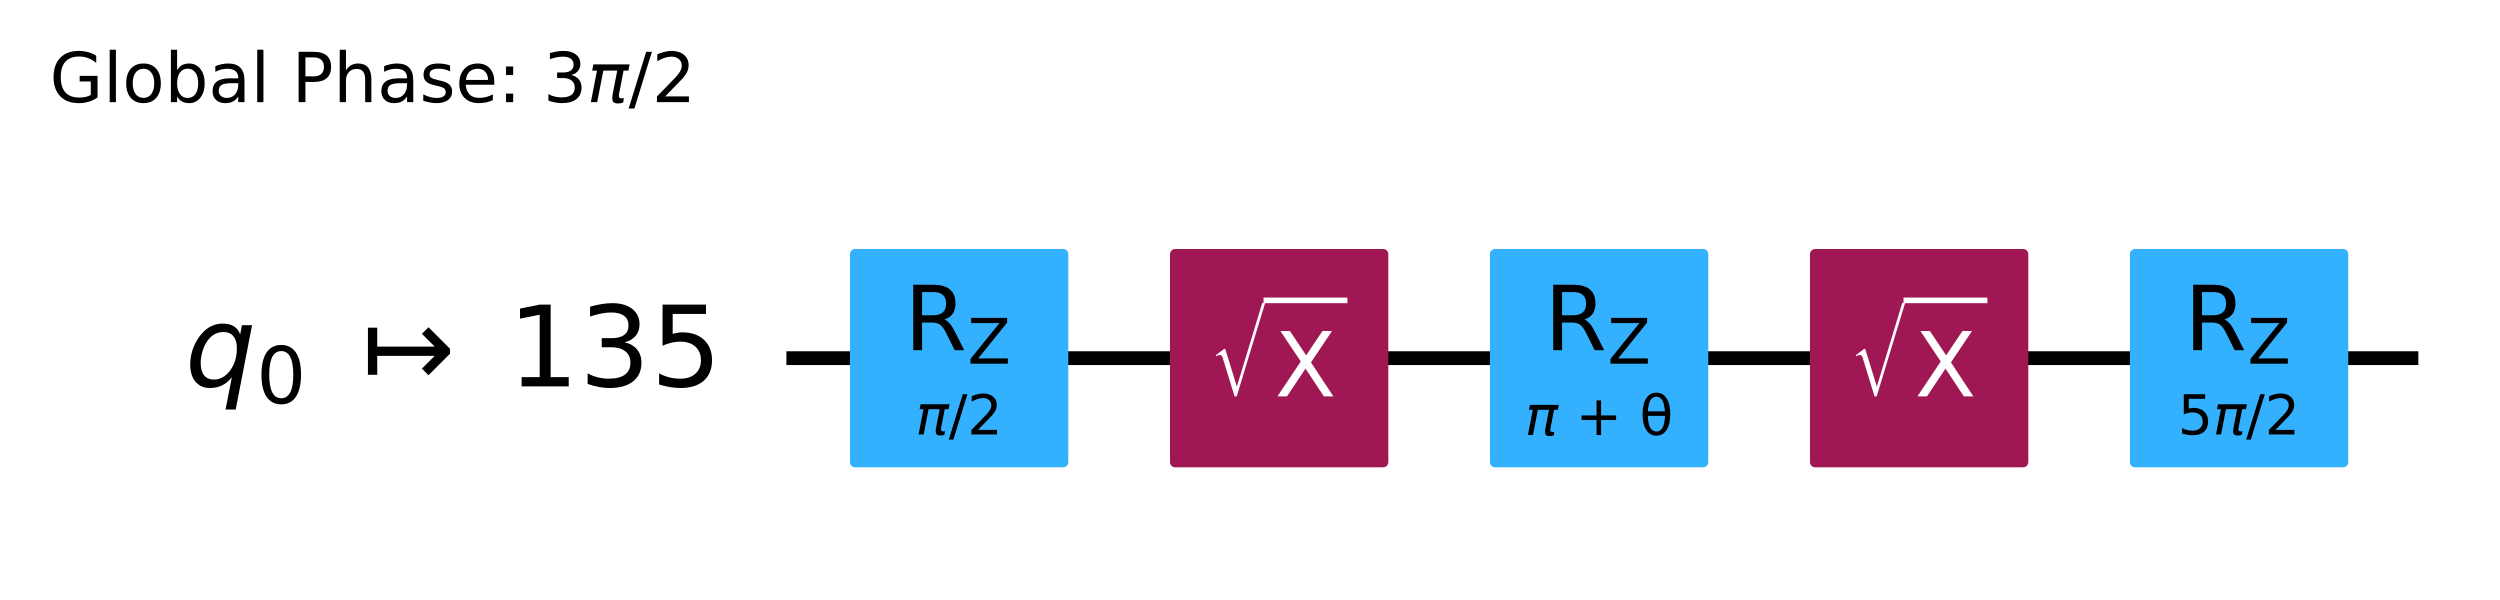
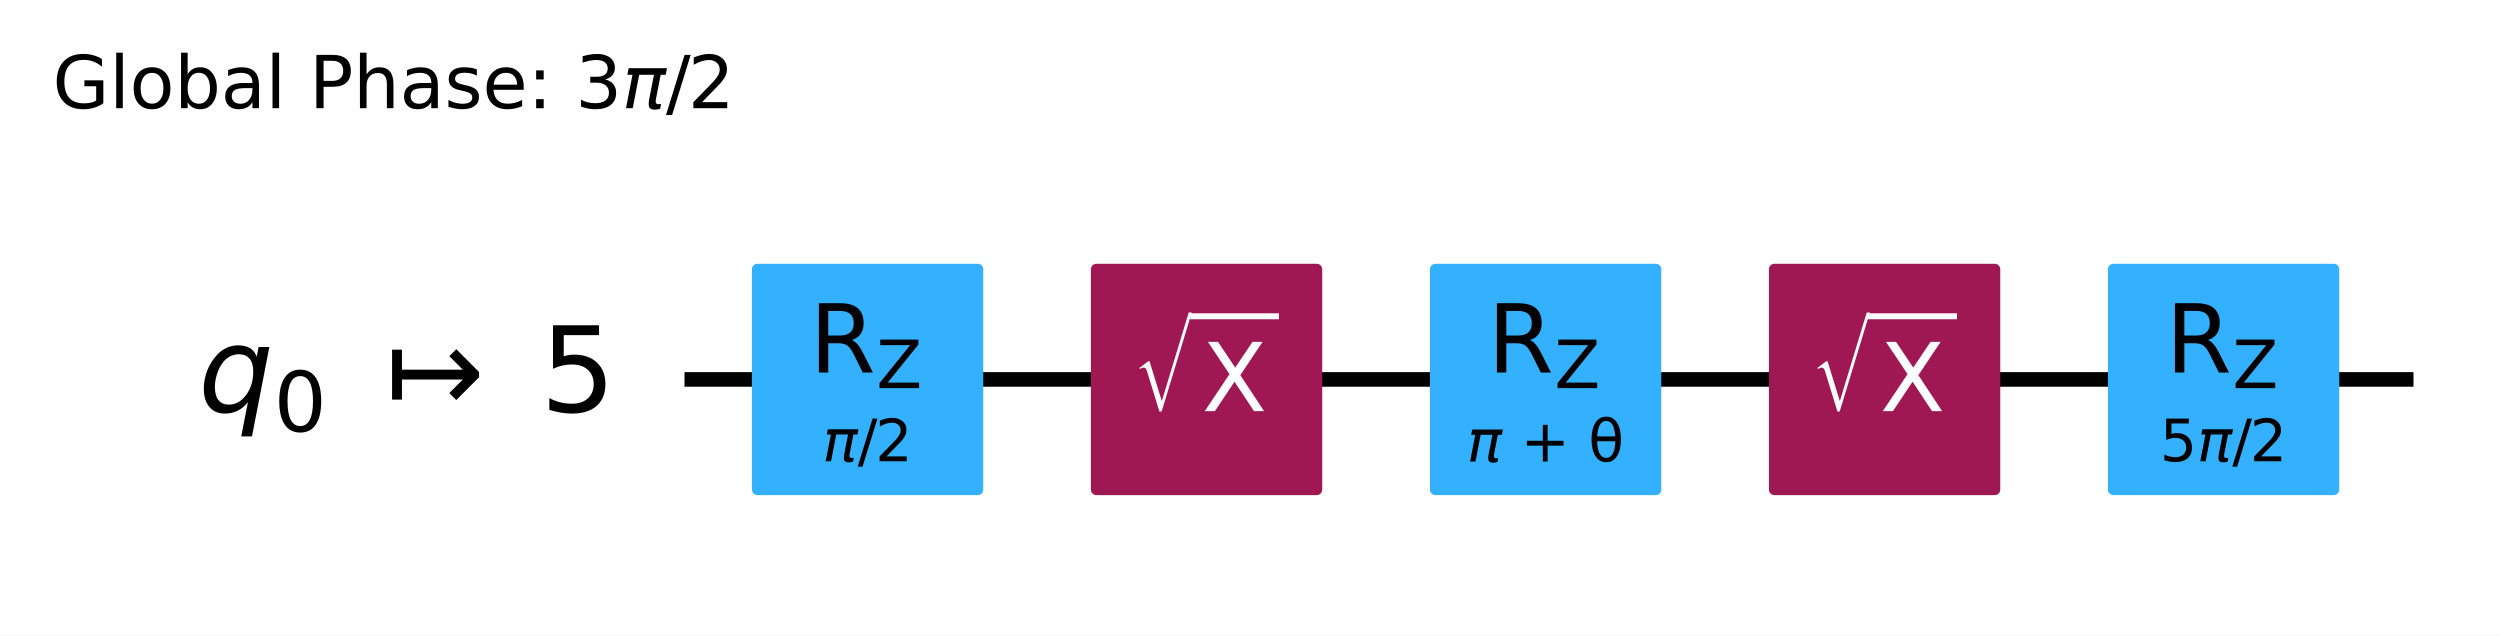
- <svg xmlns="http://www.w3.org/2000/svg" xmlns:xlink="http://www.w3.org/1999/xlink" width="362.16pt" height="86.896pt" version="1.1" viewBox="0 0 362.16 86.896">
+ <svg xmlns="http://www.w3.org/2000/svg" xmlns:xlink="http://www.w3.org/1999/xlink" width="341.83pt" height="86.894pt" version="1.1" viewBox="0 0 341.83 86.894">
  <defs>
    <style type="text/css">*{stroke-linejoin: round; stroke-linecap: butt}</style>
  </defs>
-   <path d="m0 86.896h362.16v-86.896h-362.16z" fill="#ffffff" />
-   <path d="m113.92 51.883h236.41" clip-path="url(#95c10ee0381)" fill="none" stroke="#000000" stroke-linecap="square" stroke-width="2" />
-   <g transform="translate(7.2 14.8) scale(.1 -.1)">
+   <path d="m0 86.894h341.83v-86.894h-341.83z" fill="#ffffff" />
+   <path d="m93.592 51.882h236.41" clip-path="url(#95c10ee0381)" fill="none" stroke="#000000" stroke-linecap="square" stroke-width="2" />
+   <g transform="translate(7.2 14.798) scale(.1 -.1)">
    <defs>
-       <path id="DejaVuSans-2a" transform="scale(.015625)" d="m3809 666v1253h-1031v519h1656v-2004q-365-259-806-392-440-133-940-133-1094 0-1712 639-617 640-617 1780 0 1144 617 1783 618 639 1712 639 456 0 867-113 411-112 758-331v-672q-350 297-744 447t-828 150q-857 0-1287-478-429-478-429-1425 0-944 429-1422 430-478 1287-478 334 0 596 58 263 58 472 180z" />
-       <path id="DejaVuSans-4f" transform="scale(.015625)" d="m603 4863h575v-4863h-575v4863z" />
-       <path id="DejaVuSans-52" transform="scale(.015625)" d="m1959 3097q-462 0-731-361t-269-989 267-989q268-361 733-361 460 0 728 362 269 363 269 988 0 622-269 986-268 364-728 364zm0 487q750 0 1178-488 429-487 429-1349 0-859-429-1349-428-489-1178-489-753 0-1180 489-426 490-426 1349 0 862 426 1349 427 488 1180 488z" />
-       <path id="DejaVuSans-45" transform="scale(.015625)" d="m3116 1747q0 634-261 995t-717 361q-457 0-718-361t-261-995 261-995 718-361q456 0 717 361t261 995zm-1957 1222q182 312 458 463 277 152 661 152 638 0 1036-506 399-506 399-1331t-399-1332q-398-506-1036-506-384 0-661 152-276 152-458 464v-525h-578v4863h578v-1894z" />
-       <path id="DejaVuSans-44" transform="scale(.015625)" d="m2194 1759q-697 0-966-159t-269-544q0-306 202-486 202-179 548-179 479 0 768 339t289 901v128h-572zm1147 238v-1997h-575v531q-197-318-491-470t-719-152q-537 0-855 302-317 302-317 808 0 590 395 890 396 300 1180 300h807v57q0 397-261 614t-733 217q-300 0-585-72-284-72-546-216v532q315 122 612 182 297 61 578 61 760 0 1135-394 375-393 375-1193z" />
-       <path id="DejaVuSans-33" transform="scale(.015625)" d="m1259 4147v-1753h794q441 0 681 228 241 228 241 650 0 419-241 647-240 228-681 228h-794zm-631 519h1425q785 0 1186-355 402-355 402-1039 0-691-402-1044-401-353-1186-353h-794v-1875h-631v4666z" />
-       <path id="DejaVuSans-4b" transform="scale(.015625)" d="m3513 2113v-2113h-575v2094q0 497-194 743-194 247-581 247-466 0-735-297-269-296-269-809v-1978h-578v4863h578v-1907q207 316 486 472 280 156 646 156 603 0 912-373 310-373 310-1098z" />
-       <path id="DejaVuSans-56" transform="scale(.015625)" d="m2834 3397v-544q-243 125-506 187-262 63-544 63-428 0-642-131t-214-394q0-200 153-314t616-217l197-44q612-131 870-370t258-667q0-488-386-773-386-284-1061-284-281 0-586 55t-642 164v594q319-166 628-249 309-82 613-82 406 0 624 139 219 139 219 392 0 234-158 359-157 125-692 241l-200 47q-534 112-772 345-237 233-237 639 0 494 350 762 350 269 994 269 318 0 599-47 282-46 519-140z" />
-       <path id="DejaVuSans-48" transform="scale(.015625)" d="m3597 1894v-281h-2644q38-594 358-905t892-311q331 0 642 81t618 244v-544q-310-131-635-200t-659-69q-838 0-1327 487-489 488-489 1320 0 859 464 1363 464 505 1252 505 706 0 1117-455 411-454 411-1235zm-575 169q-6 471-264 752-258 282-683 282-481 0-770-272t-333-766l2050 4z" />
-       <path id="DejaVuSans-1d" transform="scale(.015625)" d="m750 794h659v-794h-659v794zm0 2515h659v-793h-659v793z" />
-       <path id="DejaVuSans-16" transform="scale(.015625)" d="m2597 2516q453-97 707-404 255-306 255-756 0-690-475-1069-475-378-1350-378-293 0-604 58t-642 174v609q262-153 574-231 313-78 654-78 593 0 904 234t311 681q0 413-289 645-289 233-804 233h-544v519h569q465 0 712 186t247 536q0 359-255 551-254 193-729 193-260 0-557-57-297-56-653-174v562q360 100 674 150t592 50q719 0 1137-327 419-326 419-882 0-388-222-655t-631-370z" />
-       <path id="DejaVuSans-Oblique-354" transform="scale(.015625)" d="m584 3500h3354l-113-575h-441l-418-2150q-44-225 15-325 57-97 228-97 47 0 116 10 72 6 94 9l-81-416q-116-40-235-59-122-19-237-19-375 0-478 203-104 207 3 757l406 2087h-1291l-568-2925h-588l569 2925h-447l112 575z" />
-       <path id="DejaVuSans-12" transform="scale(.015625)" d="m1625 4666h531l-1625-5260h-531l1625 5260z" />
-       <path id="DejaVuSans-15" transform="scale(.015625)" d="m1228 531h2203v-531h-2962v531q359 372 979 998 621 627 780 809 303 340 423 576 121 236 121 464 0 372-261 606-261 235-680 235-297 0-627-103-329-103-704-313v638q381 153 712 231 332 78 607 78 725 0 1156-363 431-362 431-968 0-288-108-546-107-257-392-607-78-91-497-524-418-433-1181-1211z" />
+       <path id="DejaVuSans-47" transform="scale(.015625)" d="m3809 666v1253h-1031v519h1656v-2004q-365-259-806-392-440-133-940-133-1094 0-1712 639-617 640-617 1780 0 1144 617 1783 618 639 1712 639 456 0 867-113 411-112 758-331v-672q-350 297-744 447t-828 150q-857 0-1287-478-429-478-429-1425 0-944 429-1422 430-478 1287-478 334 0 596 58 263 58 472 180z" />
+       <path id="DejaVuSans-6c" transform="scale(.015625)" d="m603 4863h575v-4863h-575v4863z" />
+       <path id="DejaVuSans-6f" transform="scale(.015625)" d="m1959 3097q-462 0-731-361t-269-989 267-989q268-361 733-361 460 0 728 362 269 363 269 988 0 622-269 986-268 364-728 364zm0 487q750 0 1178-488 429-487 429-1349 0-859-429-1349-428-489-1178-489-753 0-1180 489-426 490-426 1349 0 862 426 1349 427 488 1180 488z" />
+       <path id="DejaVuSans-62" transform="scale(.015625)" d="m3116 1747q0 634-261 995t-717 361q-457 0-718-361t-261-995 261-995 718-361q456 0 717 361t261 995zm-1957 1222q182 312 458 463 277 152 661 152 638 0 1036-506 399-506 399-1331t-399-1332q-398-506-1036-506-384 0-661 152-276 152-458 464v-525h-578v4863h578v-1894z" />
+       <path id="DejaVuSans-61" transform="scale(.015625)" d="m2194 1759q-697 0-966-159t-269-544q0-306 202-486 202-179 548-179 479 0 768 339t289 901v128h-572zm1147 238v-1997h-575v531q-197-318-491-470t-719-152q-537 0-855 302-317 302-317 808 0 590 395 890 396 300 1180 300h807v57q0 397-261 614t-733 217q-300 0-585-72-284-72-546-216v532q315 122 612 182 297 61 578 61 760 0 1135-394 375-393 375-1193z" />
+       <path id="DejaVuSans-50" transform="scale(.015625)" d="m1259 4147v-1753h794q441 0 681 228 241 228 241 650 0 419-241 647-240 228-681 228h-794zm-631 519h1425q785 0 1186-355 402-355 402-1039 0-691-402-1044-401-353-1186-353h-794v-1875h-631v4666z" />
+       <path id="DejaVuSans-68" transform="scale(.015625)" d="m3513 2113v-2113h-575v2094q0 497-194 743-194 247-581 247-466 0-735-297-269-296-269-809v-1978h-578v4863h578v-1907q207 316 486 472 280 156 646 156 603 0 912-373 310-373 310-1098z" />
+       <path id="DejaVuSans-73" transform="scale(.015625)" d="m2834 3397v-544q-243 125-506 187-262 63-544 63-428 0-642-131t-214-394q0-200 153-314t616-217l197-44q612-131 870-370t258-667q0-488-386-773-386-284-1061-284-281 0-586 55t-642 164v594q319-166 628-249 309-82 613-82 406 0 624 139 219 139 219 392 0 234-158 359-157 125-692 241l-200 47q-534 112-772 345-237 233-237 639 0 494 350 762 350 269 994 269 318 0 599-47 282-46 519-140z" />
+       <path id="DejaVuSans-65" transform="scale(.015625)" d="m3597 1894v-281h-2644q38-594 358-905t892-311q331 0 642 81t618 244v-544q-310-131-635-200t-659-69q-838 0-1327 487-489 488-489 1320 0 859 464 1363 464 505 1252 505 706 0 1117-455 411-454 411-1235zm-575 169q-6 471-264 752-258 282-683 282-481 0-770-272t-333-766l2050 4z" />
+       <path id="DejaVuSans-3a" transform="scale(.015625)" d="m750 794h659v-794h-659v794zm0 2515h659v-793h-659v793z" />
+       <path id="DejaVuSans-33" transform="scale(.015625)" d="m2597 2516q453-97 707-404 255-306 255-756 0-690-475-1069-475-378-1350-378-293 0-604 58t-642 174v609q262-153 574-231 313-78 654-78 593 0 904 234t311 681q0 413-289 645-289 233-804 233h-544v519h569q465 0 712 186t247 536q0 359-255 551-254 193-729 193-260 0-557-57-297-56-653-174v562q360 100 674 150t592 50q719 0 1137-327 419-326 419-882 0-388-222-655t-631-370z" />
+       <path id="DejaVuSans-Oblique-3c0" transform="scale(.015625)" d="m584 3500h3354l-113-575h-441l-418-2150q-44-225 15-325 57-97 228-97 47 0 116 10 72 6 94 9l-81-416q-116-40-235-59-122-19-237-19-375 0-478 203-104 207 3 757l406 2087h-1291l-568-2925h-588l569 2925h-447l112 575z" />
+       <path id="DejaVuSans-2f" transform="scale(.015625)" d="m1625 4666h531l-1625-5260h-531l1625 5260z" />
+       <path id="DejaVuSans-32" transform="scale(.015625)" d="m1228 531h2203v-531h-2962v531q359 372 979 998 621 627 780 809 303 340 423 576 121 236 121 464 0 372-261 606-261 235-680 235-297 0-627-103-329-103-704-313v638q381 153 712 231 332 78 607 78 725 0 1156-363 431-362 431-968 0-288-108-546-107-257-392-607-78-91-497-524-418-433-1181-1211z" />
    </defs>
-     <use transform="translate(0 .015625)" xlink:href="#DejaVuSans-2a" />
-     <use transform="translate(77.49 .015625)" xlink:href="#DejaVuSans-4f" />
-     <use transform="translate(105.27 .015625)" xlink:href="#DejaVuSans-52" />
-     <use transform="translate(166.46 .015625)" xlink:href="#DejaVuSans-45" />
-     <use transform="translate(229.93 .015625)" xlink:href="#DejaVuSans-44" />
-     <use transform="translate(291.21 .015625)" xlink:href="#DejaVuSans-4f" />
-     <use transform="translate(318.99 .015625)" xlink:href="#DejaVuSans-3" />
-     <use transform="translate(350.78 .015625)" xlink:href="#DejaVuSans-33" />
-     <use transform="translate(411.08 .015625)" xlink:href="#DejaVuSans-4b" />
-     <use transform="translate(474.46 .015625)" xlink:href="#DejaVuSans-44" />
-     <use transform="translate(535.74 .015625)" xlink:href="#DejaVuSans-56" />
-     <use transform="translate(587.84 .015625)" xlink:href="#DejaVuSans-48" />
-     <use transform="translate(649.37 .015625)" xlink:href="#DejaVuSans-1d" />
-     <use transform="translate(683.06 .015625)" xlink:href="#DejaVuSans-3" />
-     <use transform="translate(714.84 .015625)" xlink:href="#DejaVuSans-16" />
-     <use transform="translate(778.47 .015625)" xlink:href="#DejaVuSans-Oblique-354" />
-     <use transform="translate(838.67 .015625)" xlink:href="#DejaVuSans-12" />
-     <use transform="translate(872.36 .015625)" xlink:href="#DejaVuSans-15" />
+     <use transform="translate(0 .015625)" xlink:href="#DejaVuSans-47" />
+     <use transform="translate(77.49 .015625)" xlink:href="#DejaVuSans-6c" />
+     <use transform="translate(105.27 .015625)" xlink:href="#DejaVuSans-6f" />
+     <use transform="translate(166.46 .015625)" xlink:href="#DejaVuSans-62" />
+     <use transform="translate(229.93 .015625)" xlink:href="#DejaVuSans-61" />
+     <use transform="translate(291.21 .015625)" xlink:href="#DejaVuSans-6c" />
+     <use transform="translate(318.99 .015625)" xlink:href="#DejaVuSans-20" />
+     <use transform="translate(350.78 .015625)" xlink:href="#DejaVuSans-50" />
+     <use transform="translate(411.08 .015625)" xlink:href="#DejaVuSans-68" />
+     <use transform="translate(474.46 .015625)" xlink:href="#DejaVuSans-61" />
+     <use transform="translate(535.74 .015625)" xlink:href="#DejaVuSans-73" />
+     <use transform="translate(587.84 .015625)" xlink:href="#DejaVuSans-65" />
+     <use transform="translate(649.37 .015625)" xlink:href="#DejaVuSans-3a" />
+     <use transform="translate(683.06 .015625)" xlink:href="#DejaVuSans-20" />
+     <use transform="translate(714.84 .015625)" xlink:href="#DejaVuSans-33" />
+     <use transform="translate(778.47 .015625)" xlink:href="#DejaVuSans-Oblique-3c0" />
+     <use transform="translate(838.67 .015625)" xlink:href="#DejaVuSans-2f" />
+     <use transform="translate(868.74 .015625)" xlink:href="#DejaVuSans-32" />
  </g>
-   <path d="m109.28 28.706h-1158.8v92.708h1158.8z" clip-path="url(#95c10ee0381)" fill="#ffffff" stroke="#ffffff" stroke-width="1.5" />
-   <path d="m123.88 66.948h30.13v-30.13h-30.13z" clip-path="url(#95c10ee0381)" fill="#33b1ff" stroke="#33b1ff" stroke-width="1.5" />
-   <path d="m170.24 66.948h30.13v-30.13h-30.13z" clip-path="url(#95c10ee0381)" fill="#9f1853" stroke="#9f1853" stroke-width="1.5" />
-   <path d="m216.59 66.948h30.13v-30.13h-30.13z" clip-path="url(#95c10ee0381)" fill="#33b1ff" stroke="#33b1ff" stroke-width="1.5" />
-   <path d="m262.95 66.948h30.13v-30.13h-30.13z" clip-path="url(#95c10ee0381)" fill="#9f1853" stroke="#9f1853" stroke-width="1.5" />
-   <path d="m309.3 66.948h30.13v-30.13h-30.13z" clip-path="url(#95c10ee0381)" fill="#33b1ff" stroke="#33b1ff" stroke-width="1.5" />
+   <path d="m88.957 28.705h-1158.8v92.708h1158.8z" clip-path="url(#95c10ee0381)" fill="#ffffff" stroke="#ffffff" stroke-width="1.5" />
+   <path d="m103.56 66.947h30.13v-30.13h-30.13z" clip-path="url(#95c10ee0381)" fill="#33b1ff" stroke="#33b1ff" stroke-width="1.5" />
+   <path d="m149.91 66.947h30.13v-30.13h-30.13z" clip-path="url(#95c10ee0381)" fill="#9f1853" stroke="#9f1853" stroke-width="1.5" />
+   <path d="m196.27 66.947h30.13v-30.13h-30.13z" clip-path="url(#95c10ee0381)" fill="#33b1ff" stroke="#33b1ff" stroke-width="1.5" />
+   <path d="m242.62 66.947h30.13v-30.13h-30.13z" clip-path="url(#95c10ee0381)" fill="#9f1853" stroke="#9f1853" stroke-width="1.5" />
+   <path d="m288.97 66.947h30.13v-30.13h-30.13z" clip-path="url(#95c10ee0381)" fill="#33b1ff" stroke="#33b1ff" stroke-width="1.5" />
  <g clip-path="url(#95c10ee0381)">
-     <g transform="translate(26.81 56.104) scale(.1625 -.1625)">
+     <g transform="translate(27.121 56.333) scale(.1625 -.1625)">
      <defs>
-         <path id="DejaVuSans-Oblique-54" transform="scale(.015625)" d="m2669 525q-231-303-546-460-314-156-695-156-531 0-833 358-301 358-301 986 0 506 186 978t533 847q225 244 517 375t614 131q387 0 637-153t363-462l100 525h578l-934-4813h-579l360 1844zm-1778 813q0-463 193-705 194-242 560-242 544 0 928 520t384 1264q0 450-199 689-198 239-569 239-272 0-504-127-231-126-403-370-181-256-286-600-104-343-104-668z" />
-         <path id="DejaVuSans-13" transform="scale(.015625)" d="m2034 4250q-487 0-733-480-245-479-245-1442 0-959 245-1439 246-480 733-480 491 0 736 480 246 480 246 1439 0 963-246 1442-245 480-736 480zm0 500q785 0 1199-621 414-620 414-1801 0-1178-414-1799-414-620-1199-620-784 0-1198 620-414 621-414 1799 0 1181 414 1801 414 621 1198 621z" />
-         <path id="DejaVuSans-c30" transform="scale(.015625)" d="m4175 1741h-3278v-1078h-531v2687h531v-1078h3278l-728 728 375 375 1228-1228v-281l-1228-1228-375 375 728 728z" />
-         <path id="DejaVuSans-14" transform="scale(.015625)" d="m794 531h1031v3560l-1122-225v575l1116 225h631v-4135h1031v-531h-2687v531z" />
-         <path id="DejaVuSans-18" transform="scale(.015625)" d="m691 4666h2478v-532h-1900v-1143q137 47 274 70 138 23 276 23 781 0 1237-428 457-428 457-1159 0-753-469-1171-469-417-1322-417-294 0-599 50-304 50-629 150v635q281-153 581-228t634-75q541 0 856 284 316 284 316 772 0 487-316 771-315 285-856 285-253 0-505-56-251-56-513-175v2344z" />
+         <path id="DejaVuSans-Oblique-71" transform="scale(.015625)" d="m2669 525q-231-303-546-460-314-156-695-156-531 0-833 358-301 358-301 986 0 506 186 978t533 847q225 244 517 375t614 131q387 0 637-153t363-462l100 525h578l-934-4813h-579l360 1844zm-1778 813q0-463 193-705 194-242 560-242 544 0 928 520t384 1264q0 450-199 689-198 239-569 239-272 0-504-127-231-126-403-370-181-256-286-600-104-343-104-668z" />
+         <path id="DejaVuSans-30" transform="scale(.015625)" d="m2034 4250q-487 0-733-480-245-479-245-1442 0-959 245-1439 246-480 733-480 491 0 736 480 246 480 246 1439 0 963-246 1442-245 480-736 480zm0 500q785 0 1199-621 414-620 414-1801 0-1178-414-1799-414-620-1199-620-784 0-1198 620-414 621-414 1799 0 1181 414 1801 414 621 1198 621z" />
+         <path id="DejaVuSans-21a6" transform="scale(.015625)" d="m4175 1741h-3278v-1078h-531v2687h531v-1078h3278l-728 728 375 375 1228-1228v-281l-1228-1228-375 375 728 728z" />
+         <path id="DejaVuSans-35" transform="scale(.015625)" d="m691 4666h2478v-532h-1900v-1143q137 47 274 70 138 23 276 23 781 0 1237-428 457-428 457-1159 0-753-469-1171-469-417-1322-417-294 0-599 50-304 50-629 150v635q281-153 581-228t634-75q541 0 856 284 316 284 316 772 0 487-316 771-315 285-856 285-253 0-505-56-251-56-513-175v2344z" />
      </defs>
-       <use transform="translate(0 .78125)" xlink:href="#DejaVuSans-Oblique-54" />
-       <use transform="translate(63.477 -14.219) scale(.7)" xlink:href="#DejaVuSans-13" />
-       <use transform="translate(157.29 .78125)" xlink:href="#DejaVuSans-c30" />
-       <use transform="translate(287.62 .78125)" xlink:href="#DejaVuSans-14" />
-       <use transform="translate(351.24 .78125)" xlink:href="#DejaVuSans-16" />
-       <use transform="translate(414.87 .78125)" xlink:href="#DejaVuSans-18" />
+       <use transform="translate(0 .09375)" xlink:href="#DejaVuSans-Oblique-71" />
+       <use transform="translate(63.477 -16.312) scale(.7)" xlink:href="#DejaVuSans-30" />
+       <use transform="translate(157.29 .09375)" xlink:href="#DejaVuSans-21a6" />
+       <use transform="translate(287.62 .09375)" xlink:href="#DejaVuSans-35" />
    </g>
  </g>
  <g clip-path="url(#95c10ee0381)">
-     <g transform="translate(132.63 63) scale(.08 -.08)">
-       <use transform="translate(0 .78125)" xlink:href="#DejaVuSans-Oblique-354" />
-       <use transform="translate(60.205 .78125)" xlink:href="#DejaVuSans-12" />
-       <use transform="translate(93.896 .78125)" xlink:href="#DejaVuSans-15" />
+     <g transform="translate(112.46 63.128) scale(.08 -.08)">
+       <use transform="translate(0 .78125)" xlink:href="#DejaVuSans-Oblique-3c0" />
+       <use transform="translate(60.205 .78125)" xlink:href="#DejaVuSans-2f" />
+       <use transform="translate(90.271 .78125)" xlink:href="#DejaVuSans-32" />
    </g>
  </g>
  <g clip-path="url(#95c10ee0381)">
-     <g transform="translate(131.02 50.741) scale(.13 -.13)">
+     <g transform="translate(110.69 50.949) scale(.13 -.13)">
      <defs>
-         <path id="DejaVuSans-35" transform="scale(.015625)" d="m2841 2188q203-69 395-294t386-619l641-1275h-679l-596 1197q-232 469-449 622t-592 153h-688v-1972h-631v4666h1425q800 0 1194-335 394-334 394-1009 0-441-205-732-205-290-595-402zm-1582 1959v-1656h794q456 0 689 211t233 620-233 617-689 208h-794z" />
-         <path id="DejaVuSans-3d" transform="scale(.015625)" d="m359 4666h3666v-482l-2950-3653h3022v-531h-3809v481l2950 3653h-2879v532z" />
+         <path id="DejaVuSans-52" transform="scale(.015625)" d="m2841 2188q203-69 395-294t386-619l641-1275h-679l-596 1197q-232 469-449 622t-592 153h-688v-1972h-631v4666h1425q800 0 1194-335 394-334 394-1009 0-441-205-732-205-290-595-402zm-1582 1959v-1656h794q456 0 689 211t233 620-233 617-689 208h-794z" />
+         <path id="DejaVuSans-5a" transform="scale(.015625)" d="m359 4666h3666v-482l-2950-3653h3022v-531h-3809v481l2950 3653h-2879v532z" />
      </defs>
-       <use transform="translate(0 .09375)" xlink:href="#DejaVuSans-35" />
-       <use transform="translate(70.439 -14.906) scale(.7)" xlink:href="#DejaVuSans-3d" />
+       <use transform="translate(0 .09375)" xlink:href="#DejaVuSans-52" />
+       <use transform="translate(70.439 -16.312) scale(.7)" xlink:href="#DejaVuSans-5a" />
    </g>
  </g>
  <g clip-path="url(#95c10ee0381)">
-     <g transform="translate(175.29 57.537) scale(.13 -.13)" fill="#ffffff">
+     <g transform="translate(154.97 56.328) scale(.13 -.13)" fill="#ffffff">
      <defs>
-         <path id="STIXSizeOneSym-Regular-26" transform="scale(.015625)" d="m6970 9933-3597-11821h-269l-1478 4806q-71 231-161 333-89 103-236 103-218 0-435-173l-77 128 1049 806h160l1453-4717h26l3200 10535h365z" />
-         <path id="DejaVuSans-3b" transform="scale(.015625)" d="m403 4666h678l1160-1735 1165 1735h678l-1500-2241 1600-2425h-678l-1312 1984-1322-1984h-681l1665 2491-1453 2175z" />
+         <path id="STIXSizeOneSym-Regular-221a" transform="scale(.015625)" d="m6970 9933-3597-11821h-269l-1478 4806q-71 231-161 333-89 103-236 103-218 0-435-173l-77 128 1049 806h160l1453-4717h26l3200 10535h365z" />
+         <path id="DejaVuSans-58" transform="scale(.015625)" d="m403 4666h678l1160-1735 1165 1735h678l-1500-2241 1600-2425h-678l-1312 1984-1322-1984h-681l1665 2491-1453 2175z" />
      </defs>
-       <use transform="translate(0 17.484) scale(.56391)" xlink:href="#STIXSizeOneSym-Regular-26" />
-       <use transform="translate(72.105 .84375)" xlink:href="#DejaVuSans-3b" />
-       <path d="m59.605 104.75v6.25h93.506v-6.25h-93.506z" />
+       <use transform="translate(0 17.094) scale(.56391)" xlink:href="#STIXSizeOneSym-Regular-221a" />
+       <use transform="translate(72.088 .84375)" xlink:href="#DejaVuSans-58" />
+       <path d="m59.588 97.5v6.25h93.506v-6.25h-93.506z" />
    </g>
  </g>
  <g clip-path="url(#95c10ee0381)">
-     <g transform="translate(220.9 63.041) scale(.08 -.08)">
+     <g transform="translate(200.57 63.128) scale(.08 -.08)">
      <defs>
-         <path id="DejaVuSans-e" transform="scale(.015625)" d="m2944 4013v-1741h1740v-531h-1740v-1741h-525v1741h-1741v531h1741v1741h525z" />
-         <path id="DejaVuSans-34c" transform="scale(.015625)" d="m2953 2219h-1990q46-935 262-1331 269-488 734-488 469 0 729 491 228 431 265 1328zm-9 531q-88 888-256 1200-269 494-729 494-478 0-731-488-200-393-259-1206h1975zm-985 2163q750 0 1179-663 428-659 428-1828 0-1166-428-1828-429-666-1179-666-753 0-1178 666-428 662-428 1828 0 1169 428 1828 425 663 1178 663z" />
+         <path id="DejaVuSans-2b" transform="scale(.015625)" d="m2944 4013v-1741h1740v-531h-1740v-1741h-525v1741h-1741v531h1741v1741h525z" />
+         <path id="DejaVuSans-3b8" transform="scale(.015625)" d="m2953 2219h-1990q46-935 262-1331 269-488 734-488 469 0 729 491 228 431 265 1328zm-9 531q-88 888-256 1200-269 494-729 494-478 0-731-488-200-393-259-1206h1975zm-985 2163q750 0 1179-663 428-659 428-1828 0-1166-428-1828-429-666-1179-666-753 0-1178 666-428 662-428 1828 0 1169 428 1828 425 663 1178 663z" />
      </defs>
-       <use transform="translate(0 .23438)" xlink:href="#DejaVuSans-Oblique-354" />
-       <use transform="translate(60.205 .23438)" xlink:href="#DejaVuSans-3" />
-       <use transform="translate(91.992 .23438)" xlink:href="#DejaVuSans-e" />
-       <use transform="translate(175.78 .23438)" xlink:href="#DejaVuSans-3" />
-       <use transform="translate(207.57 .23438)" xlink:href="#DejaVuSans-34c" />
+       <use transform="translate(0 .23438)" xlink:href="#DejaVuSans-Oblique-3c0" />
+       <use transform="translate(60.205 .23438)" xlink:href="#DejaVuSans-20" />
+       <use transform="translate(91.992 .23438)" xlink:href="#DejaVuSans-2b" />
+       <use transform="translate(175.78 .23438)" xlink:href="#DejaVuSans-20" />
+       <use transform="translate(207.57 .23438)" xlink:href="#DejaVuSans-3b8" />
    </g>
  </g>
  <g clip-path="url(#95c10ee0381)">
-     <g transform="translate(223.73 50.741) scale(.13 -.13)">
-       <use transform="translate(0 .09375)" xlink:href="#DejaVuSans-35" />
-       <use transform="translate(70.439 -14.906) scale(.7)" xlink:href="#DejaVuSans-3d" />
+     <g transform="translate(203.4 50.949) scale(.13 -.13)">
+       <use transform="translate(0 .09375)" xlink:href="#DejaVuSans-52" />
+       <use transform="translate(70.439 -16.312) scale(.7)" xlink:href="#DejaVuSans-5a" />
    </g>
  </g>
  <g clip-path="url(#95c10ee0381)">
-     <g transform="translate(268 57.537) scale(.13 -.13)" fill="#ffffff">
-       <use transform="translate(0 17.484) scale(.56391)" xlink:href="#STIXSizeOneSym-Regular-26" />
-       <use transform="translate(72.105 .84375)" xlink:href="#DejaVuSans-3b" />
-       <path d="m59.605 104.75v6.25h93.506v-6.25h-93.506z" />
+     <g transform="translate(247.68 56.328) scale(.13 -.13)" fill="#ffffff">
+       <use transform="translate(0 17.094) scale(.56391)" xlink:href="#STIXSizeOneSym-Regular-221a" />
+       <use transform="translate(72.088 .84375)" xlink:href="#DejaVuSans-58" />
+       <path d="m59.588 97.5v6.25h93.506v-6.25h-93.506z" />
    </g>
  </g>
  <g clip-path="url(#95c10ee0381)">
-     <g transform="translate(315.49 63) scale(.08 -.08)">
-       <use transform="translate(0 .78125)" xlink:href="#DejaVuSans-18" />
-       <use transform="translate(63.623 .78125)" xlink:href="#DejaVuSans-Oblique-354" />
-       <use transform="translate(123.83 .78125)" xlink:href="#DejaVuSans-12" />
-       <use transform="translate(157.52 .78125)" xlink:href="#DejaVuSans-15" />
+     <g transform="translate(295.32 63.128) scale(.08 -.08)">
+       <use transform="translate(0 .78125)" xlink:href="#DejaVuSans-35" />
+       <use transform="translate(63.623 .78125)" xlink:href="#DejaVuSans-Oblique-3c0" />
+       <use transform="translate(123.83 .78125)" xlink:href="#DejaVuSans-2f" />
+       <use transform="translate(153.89 .78125)" xlink:href="#DejaVuSans-32" />
    </g>
  </g>
  <g clip-path="url(#95c10ee0381)">
-     <g transform="translate(316.44 50.741) scale(.13 -.13)">
-       <use transform="translate(0 .09375)" xlink:href="#DejaVuSans-35" />
-       <use transform="translate(70.439 -14.906) scale(.7)" xlink:href="#DejaVuSans-3d" />
+     <g transform="translate(296.11 50.949) scale(.13 -.13)">
+       <use transform="translate(0 .09375)" xlink:href="#DejaVuSans-52" />
+       <use transform="translate(70.439 -16.312) scale(.7)" xlink:href="#DejaVuSans-5a" />
    </g>
  </g>
  <defs>
    <clipPath id="95c10ee0381">
-       <rect x="7.2" y="14.8" width="347.76" height="64.896" />
+       <rect x="7.2" y="14.798" width="327.43" height="64.896" />
    </clipPath>
  </defs>
</svg>
